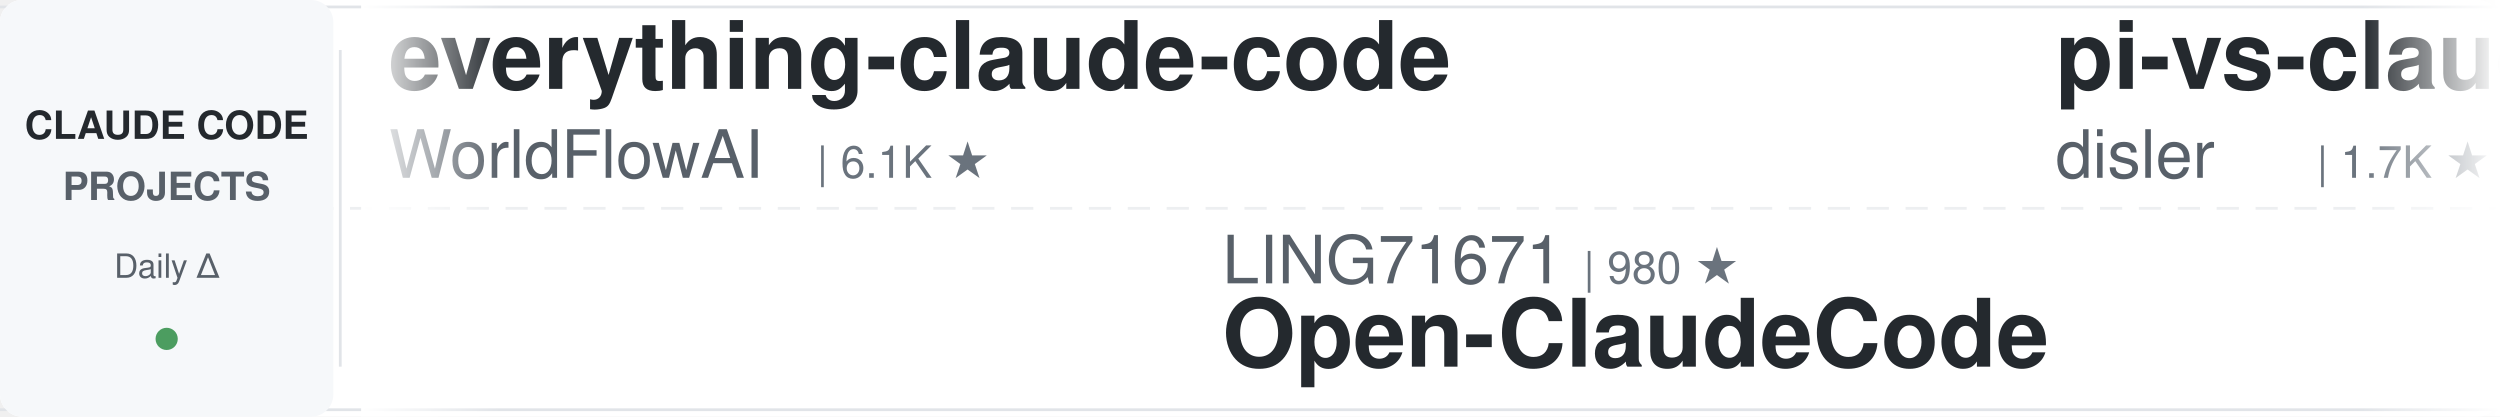
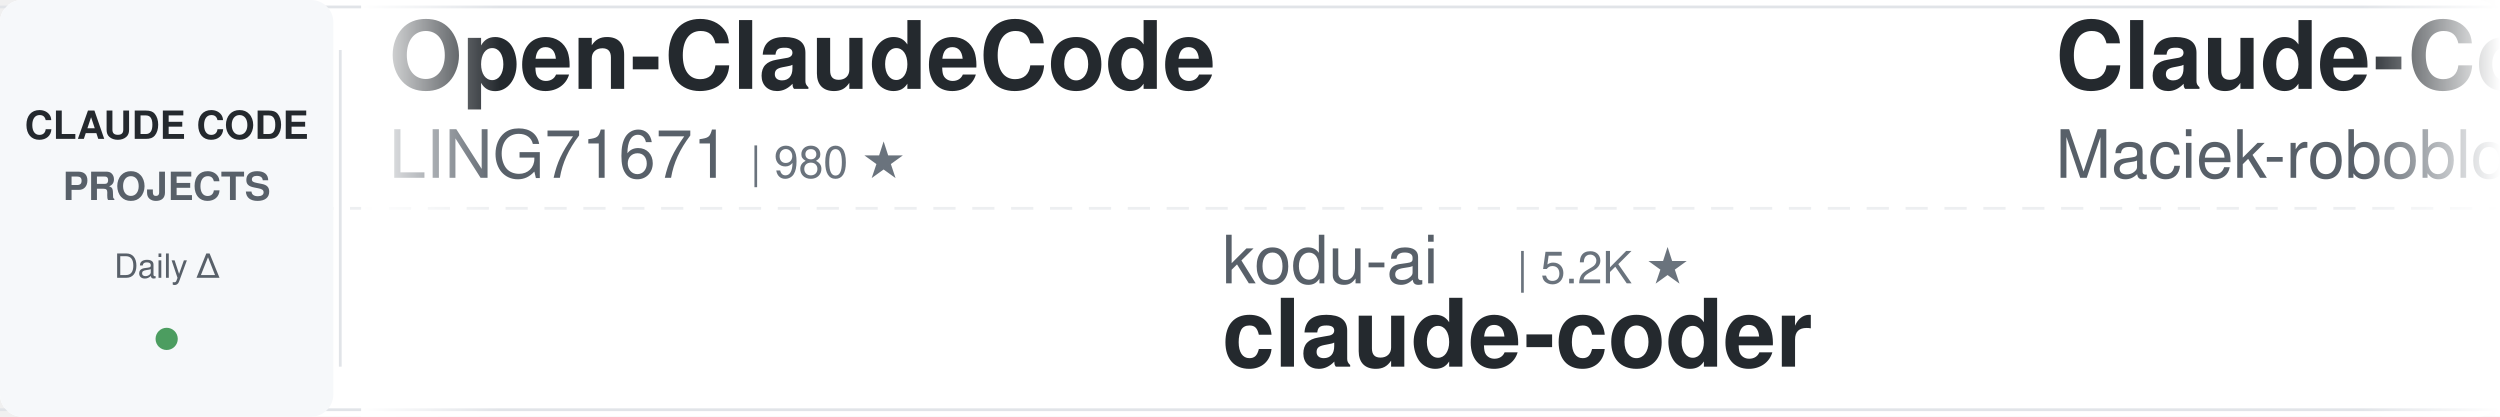
<svg xmlns="http://www.w3.org/2000/svg" width="900" height="150">
  <defs>
    <linearGradient id="leftFade" x1="0%" y1="0%" x2="100%" y2="0%">
      <stop offset="0%" style="stop-color:#ffffff;stop-opacity:1" />
      <stop offset="100%" style="stop-color:#ffffff;stop-opacity:0" />
    </linearGradient>
    <linearGradient id="rightFade" x1="0%" y1="0%" x2="100%" y2="0%">
      <stop offset="0%" style="stop-color:#ffffff;stop-opacity:0" />
      <stop offset="100%" style="stop-color:#ffffff;stop-opacity:1" />
    </linearGradient>
  </defs>
  <rect width="900" height="150" fill="#ffffff" rx="8" />
  <rect x="0" y="2" width="900" height="1" fill="#e1e4e8" />
  <rect x="0" y="147" width="900" height="1" fill="#e1e4e8" />
  <line x1="0" y1="75" x2="900" y2="75" stroke="#e1e4e8" stroke-width="1" stroke-dasharray="8 6" opacity="0.6" />
  <rect x="0" y="0" width="120" height="150" fill="#f6f8fa" rx="8" />
  <text x="60" y="50" font-family="-apple-system, BlinkMacSystemFont, 'Segoe UI', Helvetica, Arial, sans-serif" font-size="14" font-weight="600" fill="#24292e" text-anchor="middle">CLAUDE CODE</text>
  <text x="60" y="72" font-family="-apple-system, BlinkMacSystemFont, 'Segoe UI', Helvetica, Arial, sans-serif" font-size="14" font-weight="600" fill="#586069" text-anchor="middle">PROJECTS</text>
  <text x="60" y="100" font-family="-apple-system, BlinkMacSystemFont, 'Segoe UI', Helvetica, Arial, sans-serif" font-size="12" font-weight="500" fill="#586069" text-anchor="middle">Daily Δ</text>
  <circle cx="60" cy="122" r="4" fill="#22863a" opacity="0.8" />
  <rect x="122" y="18" width="1" height="114" fill="#e1e4e8" />
  <clipPath id="tickerClip">
    <rect x="130" y="0" width="770" height="150" />
  </clipPath>
  <g clip-path="url(#tickerClip)">
    <g id="tickerItems">
      <animateTransform attributeName="transform" attributeType="XML" type="translate" from="0 0" to="-3000 0" dur="54s" repeatCount="indefinite" />
      <g transform="translate(0, 0)">
-         <text x="140" y="32" font-family="-apple-system, BlinkMacSystemFont, 'Segoe UI', Helvetica, Arial, sans-serif" font-size="34" font-weight="600" fill="#24292e">everything-claude-code</text>
-         <text x="140" y="64" font-family="-apple-system, BlinkMacSystemFont, 'Segoe UI', Helvetica, Arial, sans-serif" font-size="24" font-weight="400" fill="#586069">WorldFlowAI</text>
-         <text x="294" y="64" font-family="-apple-system, BlinkMacSystemFont, 'Segoe UI', Helvetica, Arial, sans-serif" font-size="16" font-weight="500" fill="#6a737d">| 6.1K ★</text>
+         <text x="140" y="32" font-family="-apple-system, BlinkMacSystemFont, 'Segoe UI', Helvetica, Arial, sans-serif" font-size="34" font-weight="600" fill="#24292e">Open-ClaudeCode</text>
+         <text x="140" y="64" font-family="-apple-system, BlinkMacSystemFont, 'Segoe UI', Helvetica, Arial, sans-serif" font-size="24" font-weight="400" fill="#586069">LING71671</text>
+         <text x="270" y="64" font-family="-apple-system, BlinkMacSystemFont, 'Segoe UI', Helvetica, Arial, sans-serif" font-size="16" font-weight="500" fill="#6a737d">| 980 ★</text>
      </g>
      <g transform="translate(300, 0)">
-         <text x="140" y="102" font-family="-apple-system, BlinkMacSystemFont, 'Segoe UI', Helvetica, Arial, sans-serif" font-size="24" font-weight="400" fill="#586069">LING71671</text>
-         <text x="270" y="102" font-family="-apple-system, BlinkMacSystemFont, 'Segoe UI', Helvetica, Arial, sans-serif" font-size="16" font-weight="500" fill="#6a737d">| 980 ★</text>
-         <text x="140" y="132" font-family="-apple-system, BlinkMacSystemFont, 'Segoe UI', Helvetica, Arial, sans-serif" font-size="34" font-weight="600" fill="#24292e">Open-ClaudeCode</text>
+         <text x="140" y="102" font-family="-apple-system, BlinkMacSystemFont, 'Segoe UI', Helvetica, Arial, sans-serif" font-size="24" font-weight="400" fill="#586069">kodu-ai</text>
+         <text x="246" y="102" font-family="-apple-system, BlinkMacSystemFont, 'Segoe UI', Helvetica, Arial, sans-serif" font-size="16" font-weight="500" fill="#6a737d">| 5.2K ★</text>
+         <text x="140" y="132" font-family="-apple-system, BlinkMacSystemFont, 'Segoe UI', Helvetica, Arial, sans-serif" font-size="34" font-weight="600" fill="#24292e">claude-coder</text>
      </g>
      <g transform="translate(600, 0)">
-         <text x="140" y="32" font-family="-apple-system, BlinkMacSystemFont, 'Segoe UI', Helvetica, Arial, sans-serif" font-size="34" font-weight="600" fill="#24292e">pi-vs-claude-code</text>
-         <text x="140" y="64" font-family="-apple-system, BlinkMacSystemFont, 'Segoe UI', Helvetica, Arial, sans-serif" font-size="24" font-weight="400" fill="#586069">disler</text>
-         <text x="234" y="64" font-family="-apple-system, BlinkMacSystemFont, 'Segoe UI', Helvetica, Arial, sans-serif" font-size="16" font-weight="500" fill="#6a737d">| 1.7K ★</text>
+         <text x="140" y="32" font-family="-apple-system, BlinkMacSystemFont, 'Segoe UI', Helvetica, Arial, sans-serif" font-size="34" font-weight="600" fill="#24292e">Claude-Code-Usage-Monito...</text>
+         <text x="140" y="64" font-family="-apple-system, BlinkMacSystemFont, 'Segoe UI', Helvetica, Arial, sans-serif" font-size="24" font-weight="400" fill="#586069">Maciek-roboblog</text>
+         <text x="342" y="64" font-family="-apple-system, BlinkMacSystemFont, 'Segoe UI', Helvetica, Arial, sans-serif" font-size="16" font-weight="500" fill="#6a737d">| 8.8K ★</text>
      </g>
      <g transform="translate(900, 0)">
-         <text x="140" y="102" font-family="-apple-system, BlinkMacSystemFont, 'Segoe UI', Helvetica, Arial, sans-serif" font-size="24" font-weight="400" fill="#586069">techjarves</text>
-         <text x="282" y="102" font-family="-apple-system, BlinkMacSystemFont, 'Segoe UI', Helvetica, Arial, sans-serif" font-size="16" font-weight="500" fill="#6a737d">| 1.6K ★</text>
-         <text x="140" y="132" font-family="-apple-system, BlinkMacSystemFont, 'Segoe UI', Helvetica, Arial, sans-serif" font-size="34" font-weight="600" fill="#24292e">ClaudeCode-Portable</text>
+         <text x="140" y="102" font-family="-apple-system, BlinkMacSystemFont, 'Segoe UI', Helvetica, Arial, sans-serif" font-size="24" font-weight="400" fill="#586069">1rgs</text>
+         <text x="210" y="102" font-family="-apple-system, BlinkMacSystemFont, 'Segoe UI', Helvetica, Arial, sans-serif" font-size="16" font-weight="500" fill="#6a737d">| 3.8K ★</text>
+         <text x="140" y="132" font-family="-apple-system, BlinkMacSystemFont, 'Segoe UI', Helvetica, Arial, sans-serif" font-size="34" font-weight="600" fill="#24292e">claude-code-proxy</text>
      </g>
      <g transform="translate(1200, 0)">
-         <text x="140" y="32" font-family="-apple-system, BlinkMacSystemFont, 'Segoe UI', Helvetica, Arial, sans-serif" font-size="34" font-weight="600" fill="#24292e">claude-code-showcase</text>
-         <text x="140" y="64" font-family="-apple-system, BlinkMacSystemFont, 'Segoe UI', Helvetica, Arial, sans-serif" font-size="24" font-weight="400" fill="#586069">ChrisWiles</text>
-         <text x="282" y="64" font-family="-apple-system, BlinkMacSystemFont, 'Segoe UI', Helvetica, Arial, sans-serif" font-size="16" font-weight="500" fill="#6a737d">| 6.1K ★</text>
+         <text x="140" y="32" font-family="-apple-system, BlinkMacSystemFont, 'Segoe UI', Helvetica, Arial, sans-serif" font-size="34" font-weight="600" fill="#24292e">claude-code-router</text>
+         <text x="140" y="64" font-family="-apple-system, BlinkMacSystemFont, 'Segoe UI', Helvetica, Arial, sans-serif" font-size="24" font-weight="400" fill="#586069">musistudio</text>
+         <text x="282" y="64" font-family="-apple-system, BlinkMacSystemFont, 'Segoe UI', Helvetica, Arial, sans-serif" font-size="16" font-weight="500" fill="#6a737d">| 38.1K ★</text>
      </g>
      <g transform="translate(1500, 0)">
+         <text x="140" y="102" font-family="-apple-system, BlinkMacSystemFont, 'Segoe UI', Helvetica, Arial, sans-serif" font-size="24" font-weight="400" fill="#586069">xu-xiang</text>
+         <text x="258" y="102" font-family="-apple-system, BlinkMacSystemFont, 'Segoe UI', Helvetica, Arial, sans-serif" font-size="16" font-weight="500" fill="#6a737d">| 2.0K ★</text>
+         <text x="140" y="132" font-family="-apple-system, BlinkMacSystemFont, 'Segoe UI', Helvetica, Arial, sans-serif" font-size="34" font-weight="600" fill="#24292e">everything-claude-code-z...</text>
+       </g>
+       <g transform="translate(1800, 0)">
+         <text x="140" y="32" font-family="-apple-system, BlinkMacSystemFont, 'Segoe UI', Helvetica, Arial, sans-serif" font-size="34" font-weight="600" fill="#24292e">Dive-into-Claude-Code</text>
+         <text x="140" y="64" font-family="-apple-system, BlinkMacSystemFont, 'Segoe UI', Helvetica, Arial, sans-serif" font-size="24" font-weight="400" fill="#586069">VILA-Lab</text>
+         <text x="258" y="64" font-family="-apple-system, BlinkMacSystemFont, 'Segoe UI', Helvetica, Arial, sans-serif" font-size="16" font-weight="500" fill="#6a737d">| 2.2K ★</text>
+       </g>
+       <g transform="translate(2100, 0)">
        <text x="140" y="102" font-family="-apple-system, BlinkMacSystemFont, 'Segoe UI', Helvetica, Arial, sans-serif" font-size="24" font-weight="400" fill="#586069">huangjia2019</text>
        <text x="306" y="102" font-family="-apple-system, BlinkMacSystemFont, 'Segoe UI', Helvetica, Arial, sans-serif" font-size="16" font-weight="500" fill="#6a737d">| 1.2K ★</text>
        <text x="140" y="132" font-family="-apple-system, BlinkMacSystemFont, 'Segoe UI', Helvetica, Arial, sans-serif" font-size="34" font-weight="600" fill="#24292e">claude-code-engineering</text>
      </g>
-       <g transform="translate(1800, 0)">
-         <text x="140" y="32" font-family="-apple-system, BlinkMacSystemFont, 'Segoe UI', Helvetica, Arial, sans-serif" font-size="34" font-weight="600" fill="#24292e">claude-code-workflows</text>
-         <text x="140" y="64" font-family="-apple-system, BlinkMacSystemFont, 'Segoe UI', Helvetica, Arial, sans-serif" font-size="24" font-weight="400" fill="#586069">OneRedOak</text>
-         <text x="270" y="64" font-family="-apple-system, BlinkMacSystemFont, 'Segoe UI', Helvetica, Arial, sans-serif" font-size="16" font-weight="500" fill="#6a737d">| 3.9K ★</text>
-       </g>
-       <g transform="translate(2100, 0)">
-         <text x="140" y="102" font-family="-apple-system, BlinkMacSystemFont, 'Segoe UI', Helvetica, Arial, sans-serif" font-size="24" font-weight="400" fill="#586069">ccplugins</text>
-         <text x="270" y="102" font-family="-apple-system, BlinkMacSystemFont, 'Segoe UI', Helvetica, Arial, sans-serif" font-size="16" font-weight="500" fill="#6a737d">| 1.0K ★</text>
-         <text x="140" y="132" font-family="-apple-system, BlinkMacSystemFont, 'Segoe UI', Helvetica, Arial, sans-serif" font-size="34" font-weight="600" fill="#24292e">awesome-claude-code-plug...</text>
-       </g>
      <g transform="translate(2400, 0)">
-         <text x="140" y="32" font-family="-apple-system, BlinkMacSystemFont, 'Segoe UI', Helvetica, Arial, sans-serif" font-size="34" font-weight="600" fill="#24292e">my-claude-code-setup</text>
-         <text x="140" y="64" font-family="-apple-system, BlinkMacSystemFont, 'Segoe UI', Helvetica, Arial, sans-serif" font-size="24" font-weight="400" fill="#586069">centminmod</text>
-         <text x="282" y="64" font-family="-apple-system, BlinkMacSystemFont, 'Segoe UI', Helvetica, Arial, sans-serif" font-size="16" font-weight="500" fill="#6a737d">| 2.7K ★</text>
+         <text x="140" y="32" font-family="-apple-system, BlinkMacSystemFont, 'Segoe UI', Helvetica, Arial, sans-serif" font-size="34" font-weight="600" fill="#24292e">learn-claude-code</text>
+         <text x="140" y="64" font-family="-apple-system, BlinkMacSystemFont, 'Segoe UI', Helvetica, Arial, sans-serif" font-size="24" font-weight="400" fill="#586069">shareAI-lab</text>
+         <text x="294" y="64" font-family="-apple-system, BlinkMacSystemFont, 'Segoe UI', Helvetica, Arial, sans-serif" font-size="16" font-weight="500" fill="#6a737d">| 80.1K ★</text>
      </g>
      <g transform="translate(2700, 0)">
-         <text x="140" y="102" font-family="-apple-system, BlinkMacSystemFont, 'Segoe UI', Helvetica, Arial, sans-serif" font-size="24" font-weight="400" fill="#586069">ponponon</text>
-         <text x="258" y="102" font-family="-apple-system, BlinkMacSystemFont, 'Segoe UI', Helvetica, Arial, sans-serif" font-size="16" font-weight="500" fill="#6a737d">| 2.3K ★</text>
-         <text x="140" y="132" font-family="-apple-system, BlinkMacSystemFont, 'Segoe UI', Helvetica, Arial, sans-serif" font-size="34" font-weight="600" fill="#24292e">claude_code_src</text>
+         <text x="140" y="102" font-family="-apple-system, BlinkMacSystemFont, 'Segoe UI', Helvetica, Arial, sans-serif" font-size="24" font-weight="400" fill="#586069">nicedreamzapp</text>
+         <text x="318" y="102" font-family="-apple-system, BlinkMacSystemFont, 'Segoe UI', Helvetica, Arial, sans-serif" font-size="16" font-weight="500" fill="#6a737d">| 3.5K ★</text>
+         <text x="140" y="132" font-family="-apple-system, BlinkMacSystemFont, 'Segoe UI', Helvetica, Arial, sans-serif" font-size="34" font-weight="600" fill="#24292e">claude-code-local</text>
      </g>
      <g transform="translate(3000, 0)">
-         <text x="140" y="32" font-family="-apple-system, BlinkMacSystemFont, 'Segoe UI', Helvetica, Arial, sans-serif" font-size="34" font-weight="600" fill="#24292e">everything-claude-code</text>
-         <text x="140" y="64" font-family="-apple-system, BlinkMacSystemFont, 'Segoe UI', Helvetica, Arial, sans-serif" font-size="24" font-weight="400" fill="#586069">WorldFlowAI</text>
-         <text x="294" y="64" font-family="-apple-system, BlinkMacSystemFont, 'Segoe UI', Helvetica, Arial, sans-serif" font-size="16" font-weight="500" fill="#6a737d">| 6.1K ★</text>
+         <text x="140" y="32" font-family="-apple-system, BlinkMacSystemFont, 'Segoe UI', Helvetica, Arial, sans-serif" font-size="34" font-weight="600" fill="#24292e">Open-ClaudeCode</text>
+         <text x="140" y="64" font-family="-apple-system, BlinkMacSystemFont, 'Segoe UI', Helvetica, Arial, sans-serif" font-size="24" font-weight="400" fill="#586069">LING71671</text>
+         <text x="270" y="64" font-family="-apple-system, BlinkMacSystemFont, 'Segoe UI', Helvetica, Arial, sans-serif" font-size="16" font-weight="500" fill="#6a737d">| 980 ★</text>
      </g>
      <g transform="translate(3300, 0)">
-         <text x="140" y="102" font-family="-apple-system, BlinkMacSystemFont, 'Segoe UI', Helvetica, Arial, sans-serif" font-size="24" font-weight="400" fill="#586069">LING71671</text>
-         <text x="270" y="102" font-family="-apple-system, BlinkMacSystemFont, 'Segoe UI', Helvetica, Arial, sans-serif" font-size="16" font-weight="500" fill="#6a737d">| 980 ★</text>
-         <text x="140" y="132" font-family="-apple-system, BlinkMacSystemFont, 'Segoe UI', Helvetica, Arial, sans-serif" font-size="34" font-weight="600" fill="#24292e">Open-ClaudeCode</text>
+         <text x="140" y="102" font-family="-apple-system, BlinkMacSystemFont, 'Segoe UI', Helvetica, Arial, sans-serif" font-size="24" font-weight="400" fill="#586069">kodu-ai</text>
+         <text x="246" y="102" font-family="-apple-system, BlinkMacSystemFont, 'Segoe UI', Helvetica, Arial, sans-serif" font-size="16" font-weight="500" fill="#6a737d">| 5.2K ★</text>
+         <text x="140" y="132" font-family="-apple-system, BlinkMacSystemFont, 'Segoe UI', Helvetica, Arial, sans-serif" font-size="34" font-weight="600" fill="#24292e">claude-coder</text>
      </g>
      <g transform="translate(3600, 0)">
-         <text x="140" y="32" font-family="-apple-system, BlinkMacSystemFont, 'Segoe UI', Helvetica, Arial, sans-serif" font-size="34" font-weight="600" fill="#24292e">pi-vs-claude-code</text>
-         <text x="140" y="64" font-family="-apple-system, BlinkMacSystemFont, 'Segoe UI', Helvetica, Arial, sans-serif" font-size="24" font-weight="400" fill="#586069">disler</text>
-         <text x="234" y="64" font-family="-apple-system, BlinkMacSystemFont, 'Segoe UI', Helvetica, Arial, sans-serif" font-size="16" font-weight="500" fill="#6a737d">| 1.7K ★</text>
+         <text x="140" y="32" font-family="-apple-system, BlinkMacSystemFont, 'Segoe UI', Helvetica, Arial, sans-serif" font-size="34" font-weight="600" fill="#24292e">Claude-Code-Usage-Monito...</text>
+         <text x="140" y="64" font-family="-apple-system, BlinkMacSystemFont, 'Segoe UI', Helvetica, Arial, sans-serif" font-size="24" font-weight="400" fill="#586069">Maciek-roboblog</text>
+         <text x="342" y="64" font-family="-apple-system, BlinkMacSystemFont, 'Segoe UI', Helvetica, Arial, sans-serif" font-size="16" font-weight="500" fill="#6a737d">| 8.8K ★</text>
      </g>
      <g transform="translate(3900, 0)">
-         <text x="140" y="102" font-family="-apple-system, BlinkMacSystemFont, 'Segoe UI', Helvetica, Arial, sans-serif" font-size="24" font-weight="400" fill="#586069">techjarves</text>
-         <text x="282" y="102" font-family="-apple-system, BlinkMacSystemFont, 'Segoe UI', Helvetica, Arial, sans-serif" font-size="16" font-weight="500" fill="#6a737d">| 1.6K ★</text>
-         <text x="140" y="132" font-family="-apple-system, BlinkMacSystemFont, 'Segoe UI', Helvetica, Arial, sans-serif" font-size="34" font-weight="600" fill="#24292e">ClaudeCode-Portable</text>
+         <text x="140" y="102" font-family="-apple-system, BlinkMacSystemFont, 'Segoe UI', Helvetica, Arial, sans-serif" font-size="24" font-weight="400" fill="#586069">1rgs</text>
+         <text x="210" y="102" font-family="-apple-system, BlinkMacSystemFont, 'Segoe UI', Helvetica, Arial, sans-serif" font-size="16" font-weight="500" fill="#6a737d">| 3.8K ★</text>
+         <text x="140" y="132" font-family="-apple-system, BlinkMacSystemFont, 'Segoe UI', Helvetica, Arial, sans-serif" font-size="34" font-weight="600" fill="#24292e">claude-code-proxy</text>
      </g>
    </g>
  </g>
  <rect x="130" y="0" width="50" height="150" fill="url(#leftFade)" />
  <rect x="850" y="0" width="50" height="150" fill="url(#rightFade)" />
</svg>
